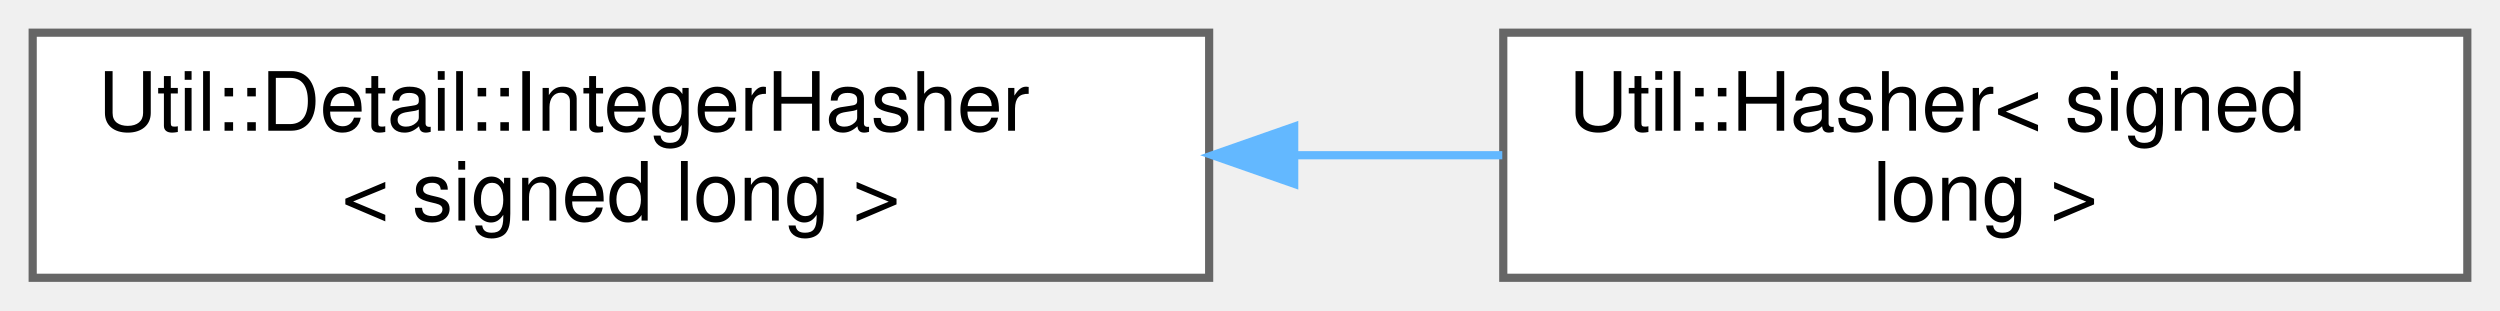
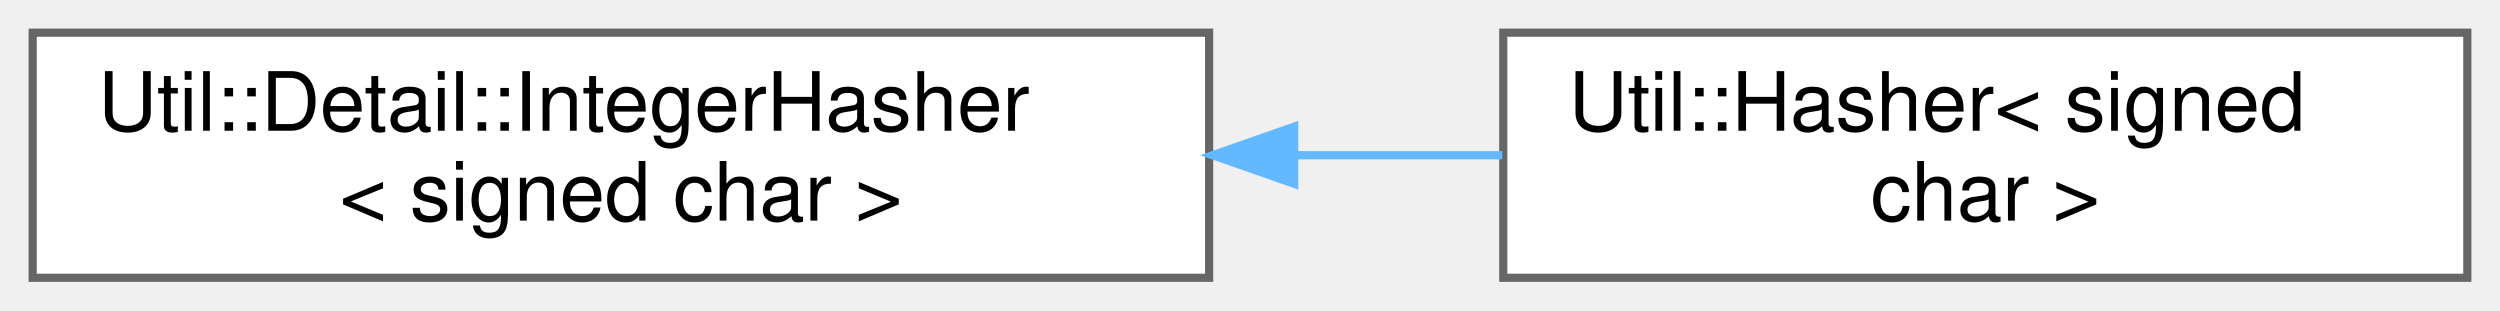
<svg xmlns="http://www.w3.org/2000/svg" xmlns:xlink="http://www.w3.org/1999/xlink" width="306pt" height="38pt" viewBox="0.00 0.00 306.00 38.00">
  <g id="graph0" class="graph" transform="scale(1 1) rotate(0) translate(4 34)">
    <g id="Node000000" class="node">
      <g id="a_Node000000">
        <a xlink:href="struct_util_1_1_detail_1_1_integer_hasher.html" target="_top" xlink:title=" ">
          <polygon fill="white" stroke="#666666" points="144,-30 0,-30 0,0 144,0 144,-30" />
          <text text-anchor="start" x="8" y="-18" font-family="Helvetica,sans-Serif" font-size="10.00">Util::Detail::IntegerHasher</text>
-           <text text-anchor="middle" x="72" y="-7" font-family="Helvetica,sans-Serif" font-size="10.00">&lt; signed long &gt;</text>
+           <text text-anchor="middle" x="72" y="-7" font-family="Helvetica,sans-Serif" font-size="10.00">&lt; signed char &gt;</text>
        </a>
      </g>
    </g>
    <g id="Node000001" class="node">
      <g id="a_Node000001">
-         <a xlink:href="struct_util_1_1_hasher_3_01signed_01long_01_4.html" target="_top" xlink:title=" ">
+         <a xlink:href="struct_util_1_1_hasher_3_01signed_01char_01_4.html" target="_top" xlink:title=" ">
          <polygon fill="white" stroke="#666666" points="298,-30 180,-30 180,0 298,0 298,-30" />
          <text text-anchor="start" x="188" y="-18" font-family="Helvetica,sans-Serif" font-size="10.00">Util::Hasher&lt; signed</text>
-           <text text-anchor="middle" x="239" y="-7" font-family="Helvetica,sans-Serif" font-size="10.00"> long &gt;</text>
+           <text text-anchor="middle" x="239" y="-7" font-family="Helvetica,sans-Serif" font-size="10.00"> char &gt;</text>
        </a>
      </g>
    </g>
-     <g id="edge1137_Node000000_Node000001" class="edge">
-       <g id="a_edge1137_Node000000_Node000001">
+     <g id="edge1135_Node000000_Node000001" class="edge">
+       <g id="a_edge1135_Node000000_Node000001">
        <a xlink:title=" ">
          <path fill="none" stroke="#63b8ff" d="M154.46,-15C163.04,-15 171.64,-15 179.88,-15" />
          <polygon fill="#63b8ff" stroke="#63b8ff" points="154.41,-11.5 144.41,-15 154.41,-18.5 154.41,-11.5" />
        </a>
      </g>
    </g>
  </g>
</svg>
